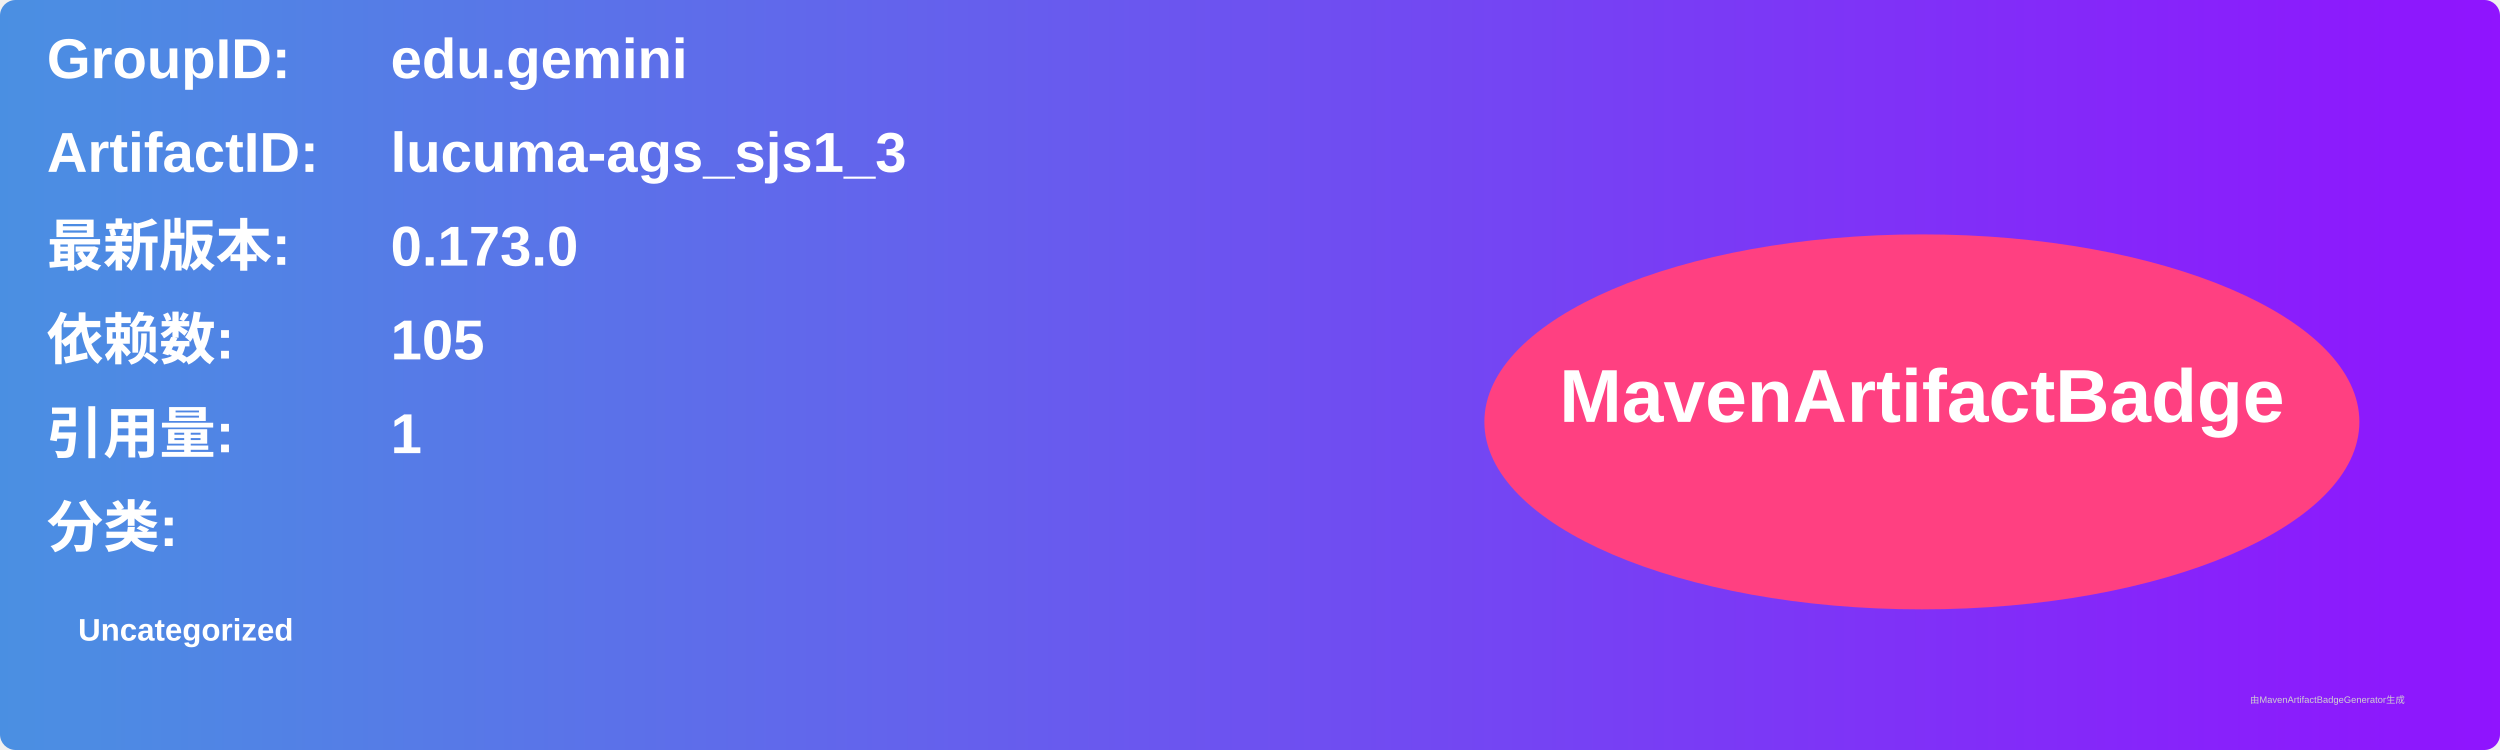
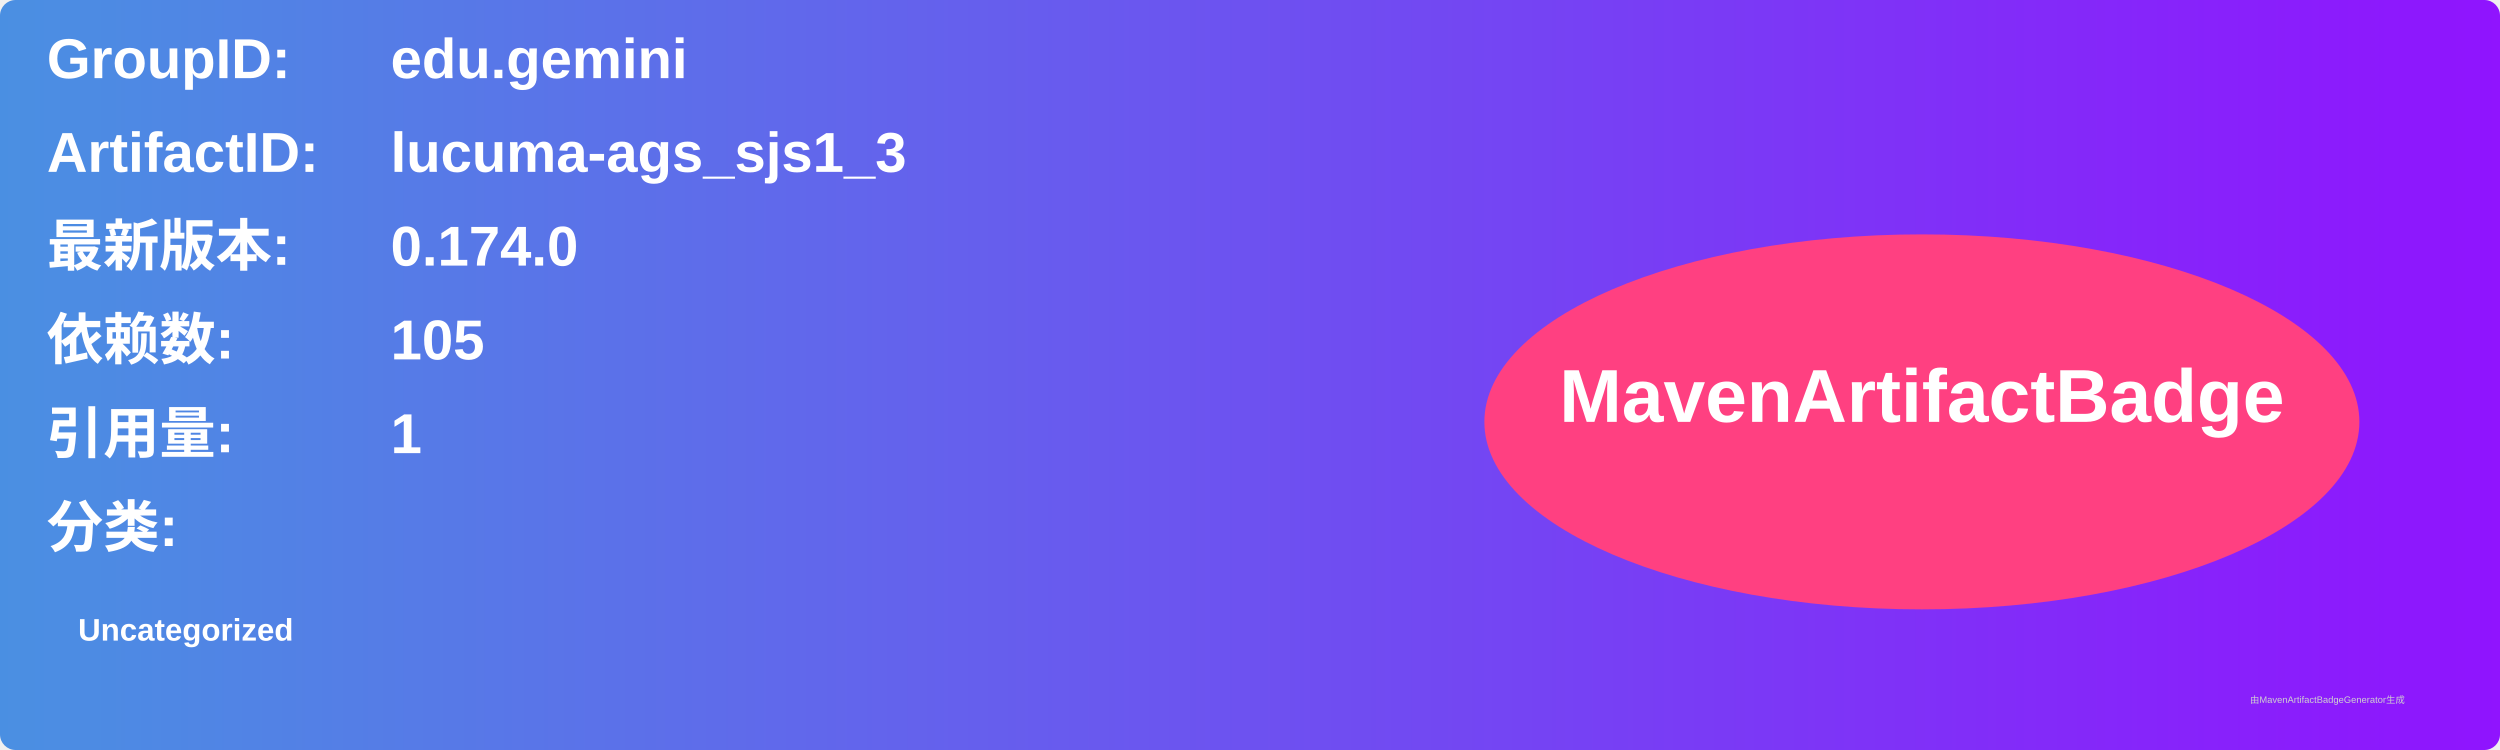
<svg xmlns="http://www.w3.org/2000/svg" width="800" height="240" viewBox="0 0 800 240">
  <linearGradient id="grad" x1="0%" y1="0%" x2="100%" y2="0%">
    <stop offset="0%" stop-color="#4a90e2" />
    <stop offset="100%" stop-color="#9013fe" />
  </linearGradient>
  <rect width="100%" height="100%" rx="5" ry="5" fill="url(#grad)" />
  <g transform="translate(15, 15)">
    <text x="0" y="10" font-family="Arial" font-size="18" fill="white" font-weight="bold" width="260">GroupID:</text>
    <text x="110" y="10" font-family="Arial" font-size="18" fill="white" font-weight="bold" width="460">edu.gemini</text>
    <text x="0" y="40" font-family="Arial" font-size="18" fill="white" font-weight="bold" width="260">ArtifactID:</text>
    <text x="110" y="40" font-family="Arial" font-size="18" fill="white" font-weight="bold" width="460">lucuma-ags_sjs1_3</text>
    <text x="0" y="70" font-family="Arial" font-size="18" fill="white" font-weight="bold">最新版本:</text>
    <text x="110" y="70" font-family="Arial" font-size="18" fill="white" font-weight="bold">
-       <tspan font-weight="bold">0.173.0</tspan>
+       <tspan font-weight="bold">0.174.0</tspan>
    </text>
    <text x="0" y="100" font-family="Arial" font-size="18" fill="white" font-weight="bold">依赖数: </text>
    <text x="110" y="100" font-family="Arial" font-size="18" fill="white">
      <tspan font-weight="bold">105</tspan>
    </text>
    <text x="0" y="130" font-family="Arial" font-size="18" fill="white" font-weight="bold">引用量: </text>
    <text x="110" y="130" font-family="Arial" font-size="18" fill="white">
      <tspan font-weight="bold">1</tspan>
    </text>
    <text x="0" y="160" font-family="Arial" font-size="18" fill="white" font-weight="bold">分类:</text>
    <text x="10" y="190" font-family="Arial" font-size="10" fill="white">
      <tspan font-weight="bold">Uncategorized</tspan>
    </text>
    <ellipse cx="600" cy="120" rx="140" ry="60" fill="#ff4081" />
    <text x="600" y="120" text-anchor="middle" font-family="Arial" font-size="24" fill="white" font-weight="bold">MavenArtifactBadge</text>
  </g>
  <text x="720" y="225" font-family="Arial" font-size="3" fill="#d0d0d0">由MavenArtifactBadgeGenerator生成</text>
</svg>
